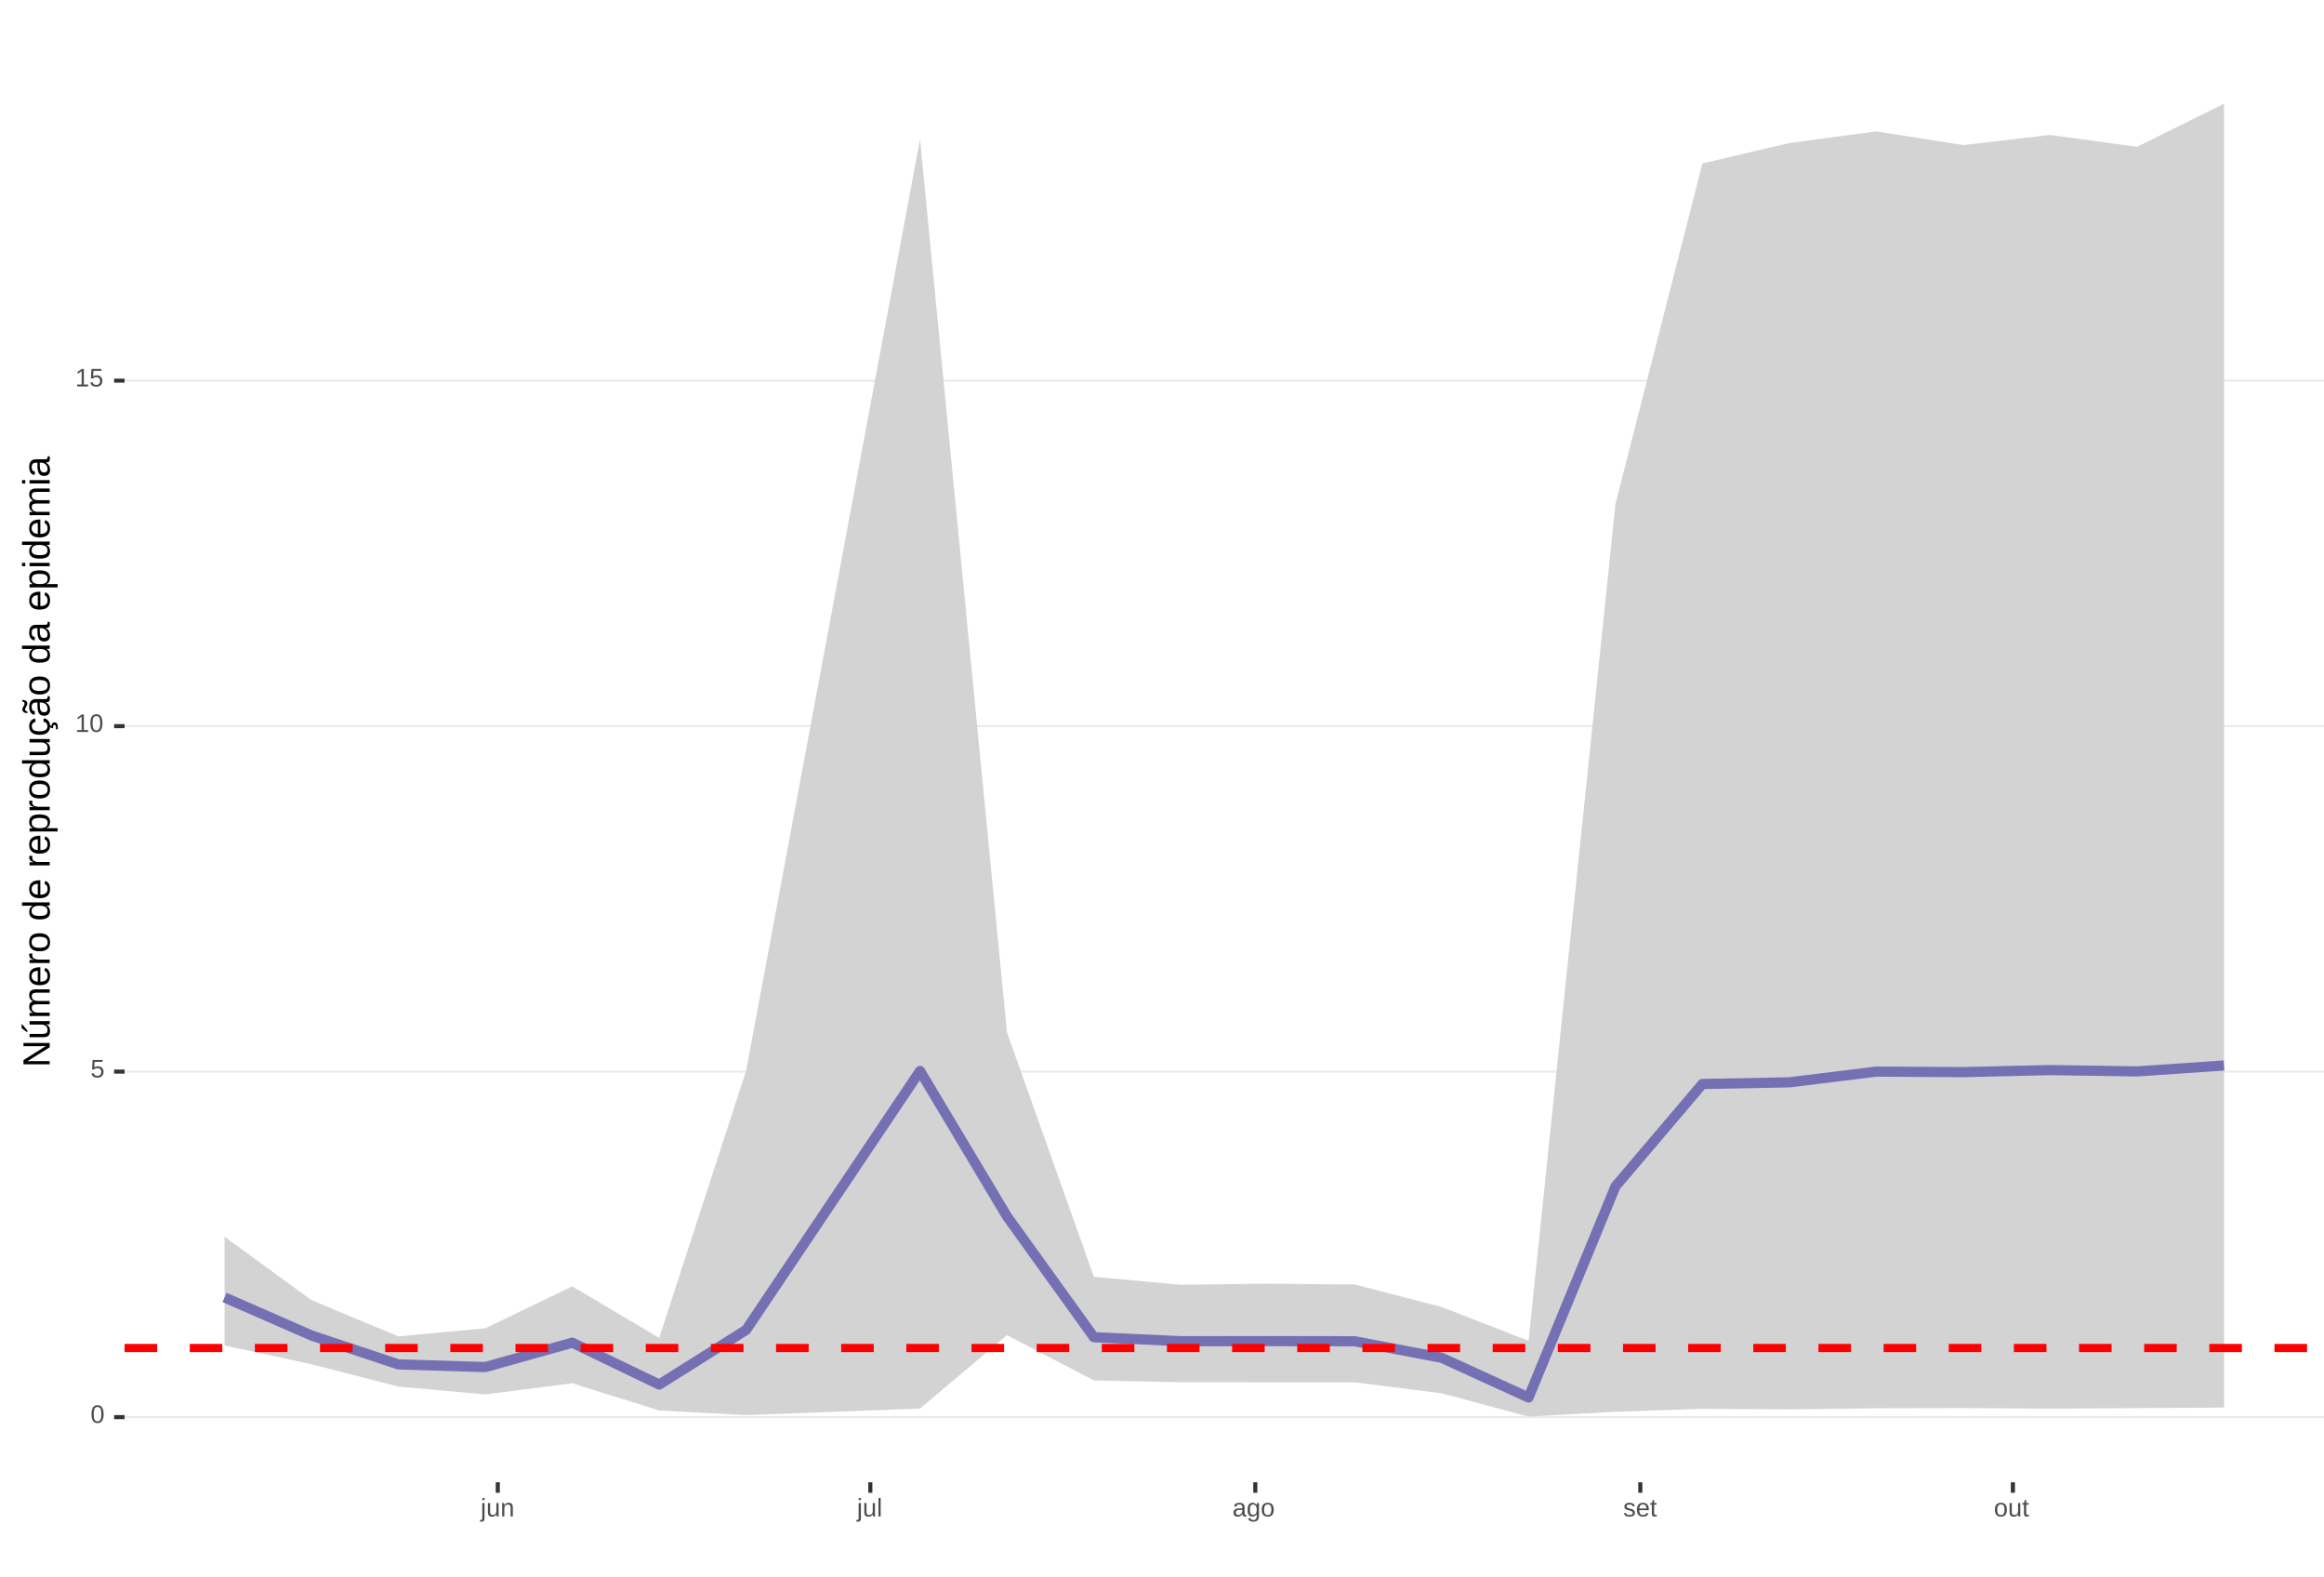
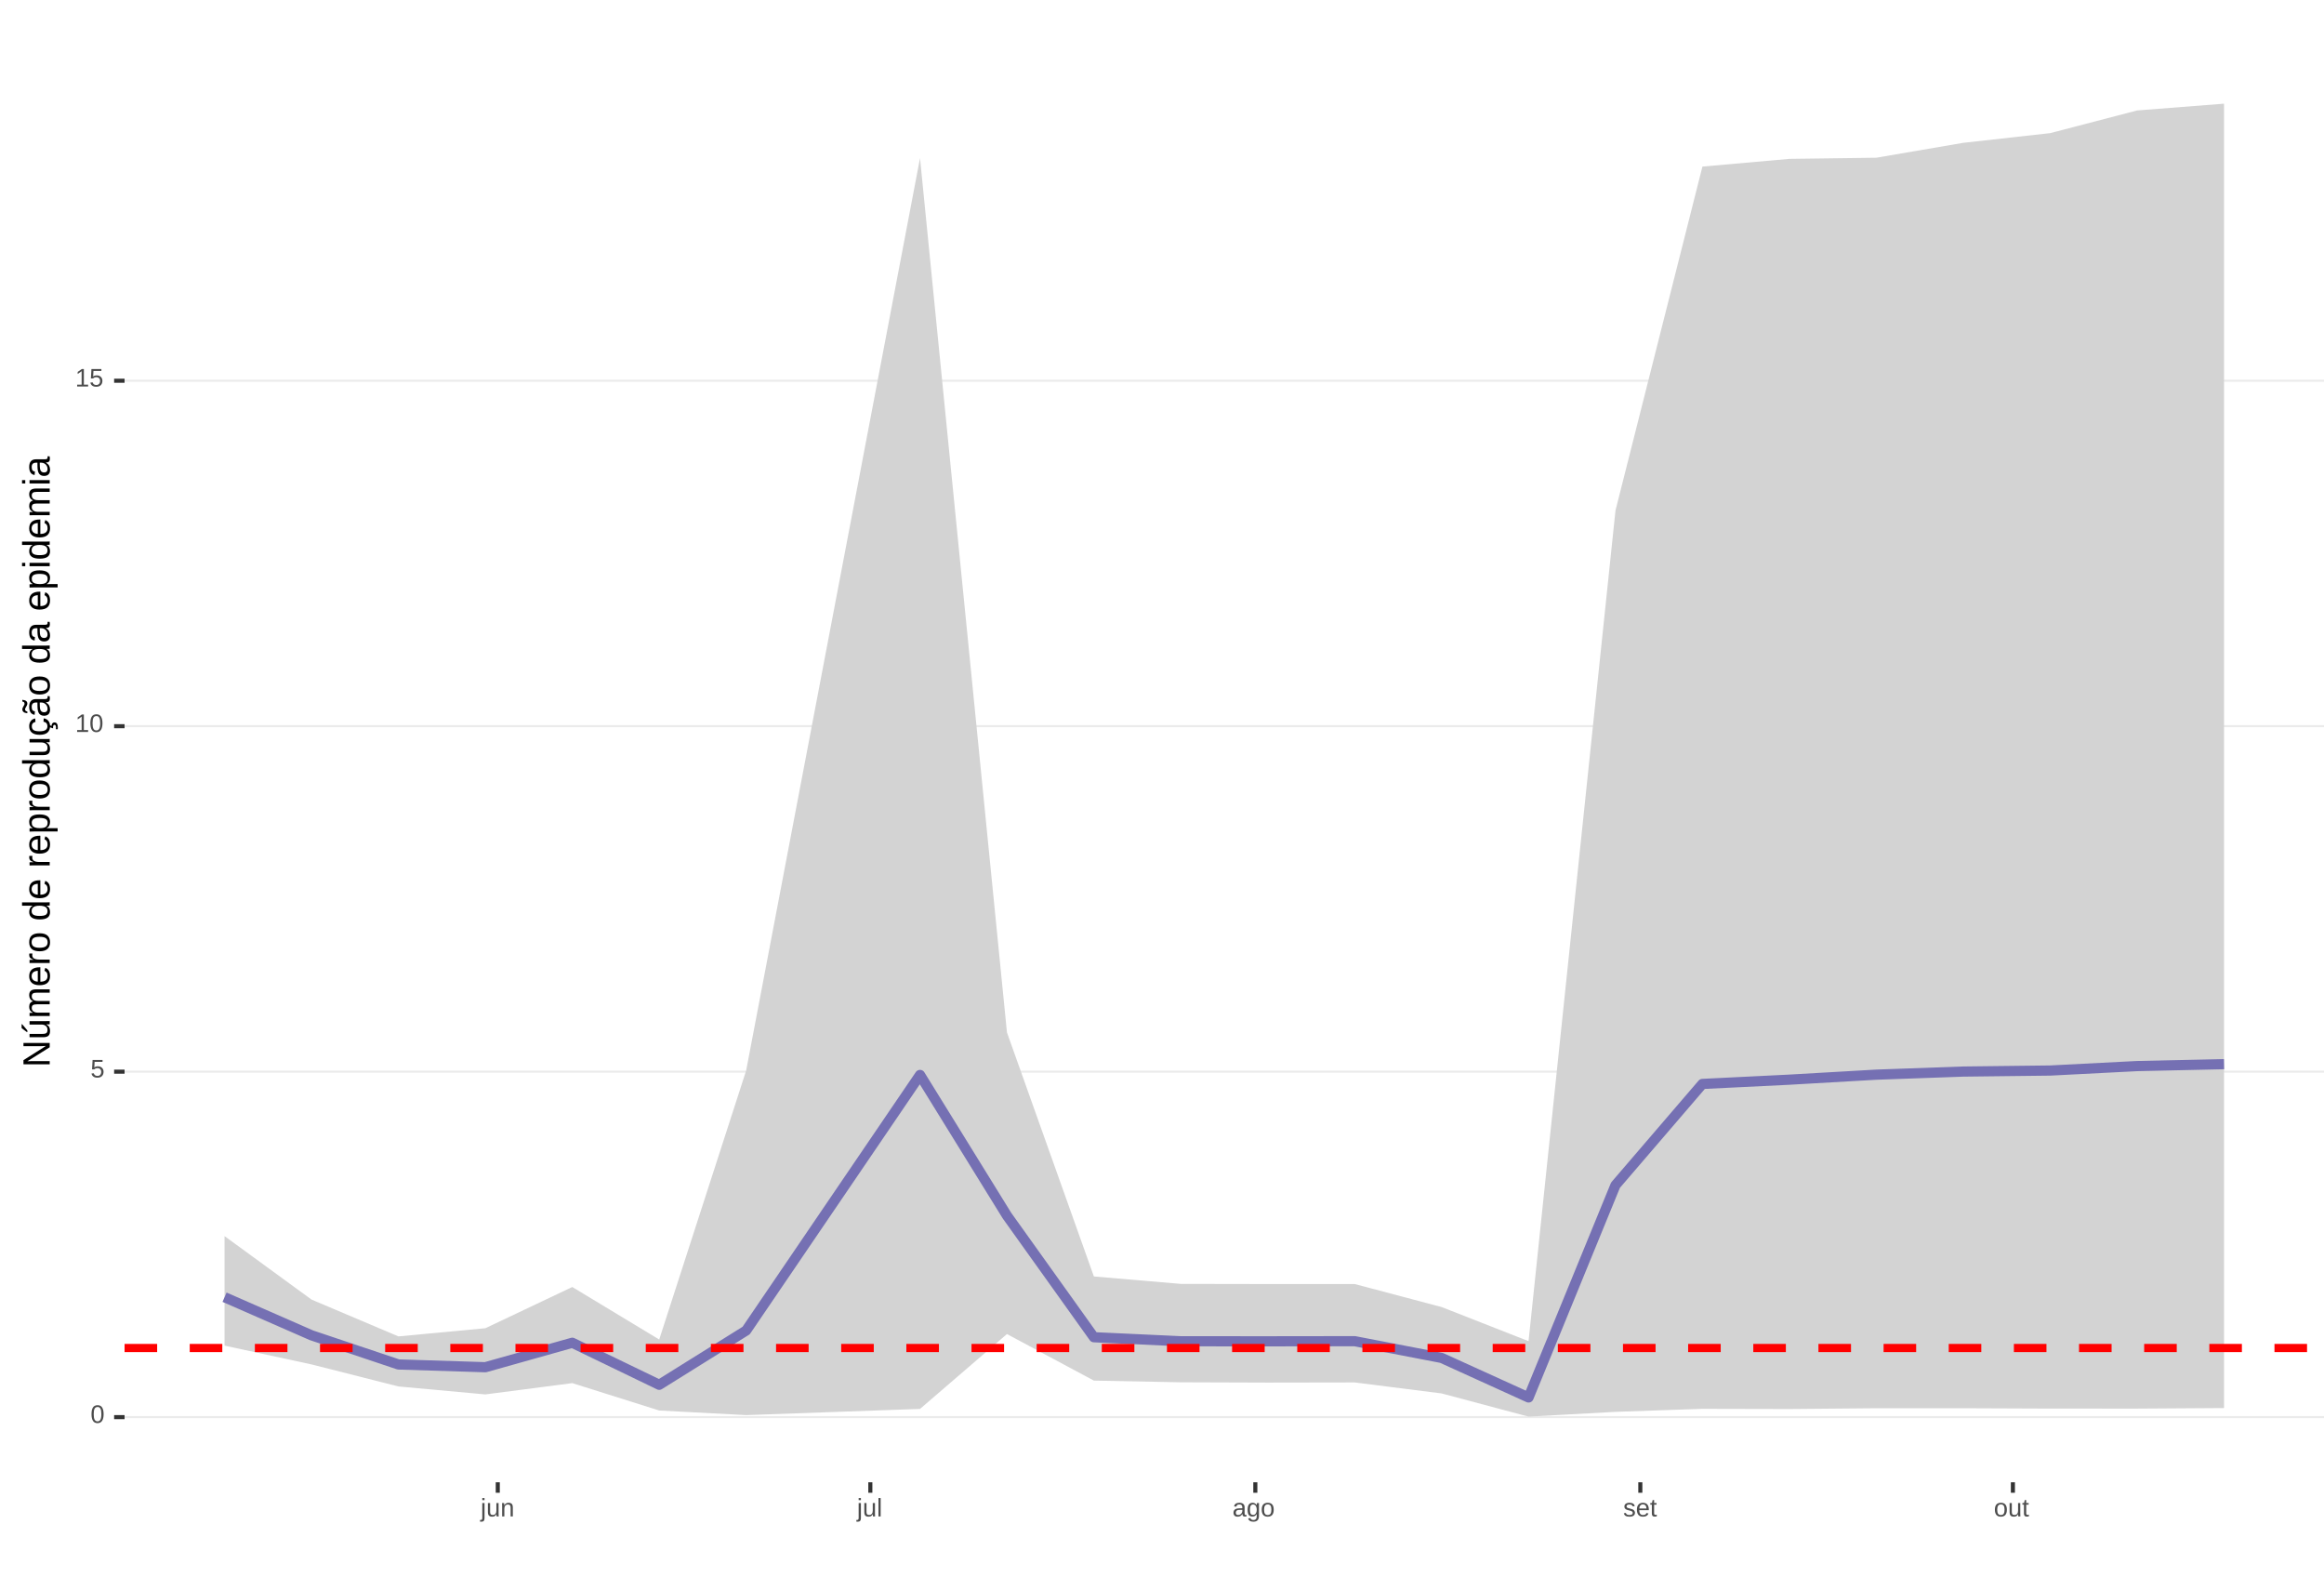
<svg xmlns="http://www.w3.org/2000/svg" xmlns:xlink="http://www.w3.org/1999/xlink" width="609pt" height="413pt" viewBox="0 0 609 413" version="1.1">
  <defs>
    <g>
      <symbol overflow="visible" id="glyph0-0">
        <path style="stroke:none;" d="M 0.672 -4.578 L 4.328 -4.578 L 4.328 0 L 0.672 0 Z M 0.906 -4.328 L 0.906 -0.25 L 4.078 -0.25 L 4.078 -4.328 Z M 0.906 -4.328 " />
      </symbol>
      <symbol overflow="visible" id="glyph0-1">
        <path style="stroke:none;" d="M 3.438 -2.297 C 3.438 -1.523 3.301 -0.938 3.031 -0.531 C 2.758 -0.133 2.363 0.062 1.844 0.062 C 1.312 0.062 0.914 -0.133 0.656 -0.531 C 0.395 -0.938 0.266 -1.523 0.266 -2.297 C 0.266 -3.078 0.391 -3.66 0.641 -4.047 C 0.898 -4.441 1.305 -4.641 1.859 -4.641 C 2.398 -4.641 2.797 -4.441 3.047 -4.047 C 3.305 -3.648 3.438 -3.066 3.438 -2.297 Z M 2.844 -2.297 C 2.844 -2.953 2.766 -3.426 2.609 -3.719 C 2.461 -4.02 2.211 -4.172 1.859 -4.172 C 1.504 -4.172 1.242 -4.023 1.078 -3.734 C 0.922 -3.441 0.844 -2.961 0.844 -2.297 C 0.844 -1.641 0.922 -1.16 1.078 -0.859 C 1.242 -0.555 1.5 -0.406 1.844 -0.406 C 2.188 -0.406 2.438 -0.555 2.594 -0.859 C 2.758 -1.172 2.844 -1.648 2.844 -2.297 Z M 2.844 -2.297 " />
      </symbol>
      <symbol overflow="visible" id="glyph0-2">
        <path style="stroke:none;" d="M 3.422 -1.484 C 3.422 -1.004 3.273 -0.625 2.984 -0.344 C 2.703 -0.07 2.305 0.062 1.797 0.062 C 1.367 0.062 1.023 -0.031 0.766 -0.219 C 0.504 -0.406 0.336 -0.676 0.266 -1.031 L 0.859 -1.094 C 0.984 -0.633 1.301 -0.406 1.812 -0.406 C 2.125 -0.406 2.367 -0.5 2.547 -0.688 C 2.723 -0.883 2.812 -1.148 2.812 -1.484 C 2.812 -1.766 2.723 -1.992 2.547 -2.172 C 2.367 -2.348 2.129 -2.438 1.828 -2.438 C 1.672 -2.438 1.52 -2.41 1.375 -2.359 C 1.238 -2.316 1.102 -2.234 0.969 -2.109 L 0.406 -2.109 L 0.547 -4.578 L 3.156 -4.578 L 3.156 -4.078 L 1.078 -4.078 L 1 -2.625 C 1.25 -2.82 1.562 -2.922 1.938 -2.922 C 2.395 -2.922 2.754 -2.785 3.016 -2.516 C 3.285 -2.254 3.422 -1.91 3.422 -1.484 Z M 3.422 -1.484 " />
      </symbol>
      <symbol overflow="visible" id="glyph0-3">
        <path style="stroke:none;" d="M 0.5 0 L 0.5 -0.5 L 1.672 -0.5 L 1.672 -4.016 L 0.641 -3.281 L 0.641 -3.828 L 1.719 -4.578 L 2.266 -4.578 L 2.266 -0.5 L 3.375 -0.5 L 3.375 0 Z M 0.5 0 " />
      </symbol>
      <symbol overflow="visible" id="glyph0-4">
        <path style="stroke:none;" d="M 0.438 -4.266 L 0.438 -4.828 L 1.031 -4.828 L 1.031 -4.266 Z M 1.031 0.438 C 1.031 0.77 0.961 1.008 0.828 1.156 C 0.703 1.301 0.508 1.375 0.25 1.375 C 0.082 1.375 -0.051 1.367 -0.156 1.359 L -0.156 0.906 L 0.031 0.922 C 0.188 0.922 0.289 0.879 0.344 0.797 C 0.406 0.723 0.438 0.57 0.438 0.344 L 0.438 -3.516 L 1.031 -3.516 Z M 1.031 0.438 " />
      </symbol>
      <symbol overflow="visible" id="glyph0-5">
        <path style="stroke:none;" d="M 1.016 -3.516 L 1.016 -1.281 C 1.016 -1.051 1.035 -0.875 1.078 -0.75 C 1.129 -0.625 1.203 -0.531 1.297 -0.469 C 1.398 -0.414 1.551 -0.391 1.75 -0.391 C 2.031 -0.391 2.25 -0.484 2.406 -0.672 C 2.57 -0.867 2.656 -1.141 2.656 -1.484 L 2.656 -3.516 L 3.234 -3.516 L 3.234 -0.75 C 3.234 -0.344 3.242 -0.094 3.266 0 L 2.703 0 C 2.703 -0.008 2.703 -0.035 2.703 -0.078 C 2.703 -0.129 2.695 -0.188 2.688 -0.25 C 2.688 -0.312 2.688 -0.426 2.688 -0.594 L 2.672 -0.594 C 2.535 -0.352 2.379 -0.18 2.203 -0.078 C 2.023 0.016 1.805 0.062 1.547 0.062 C 1.16 0.062 0.879 -0.031 0.703 -0.219 C 0.523 -0.414 0.438 -0.734 0.438 -1.172 L 0.438 -3.516 Z M 1.016 -3.516 " />
      </symbol>
      <symbol overflow="visible" id="glyph0-6">
        <path style="stroke:none;" d="M 2.688 0 L 2.688 -2.234 C 2.688 -2.461 2.66 -2.641 2.609 -2.766 C 2.566 -2.891 2.492 -2.977 2.391 -3.031 C 2.297 -3.094 2.148 -3.125 1.953 -3.125 C 1.672 -3.125 1.445 -3.023 1.281 -2.828 C 1.125 -2.641 1.047 -2.375 1.047 -2.031 L 1.047 0 L 0.469 0 L 0.469 -2.766 C 0.469 -3.172 0.457 -3.422 0.438 -3.516 L 1 -3.516 C 1 -3.504 1 -3.473 1 -3.422 C 1 -3.379 1 -3.328 1 -3.266 C 1.008 -3.203 1.016 -3.086 1.016 -2.922 L 1.031 -2.922 C 1.164 -3.16 1.32 -3.328 1.5 -3.422 C 1.676 -3.523 1.895 -3.578 2.156 -3.578 C 2.539 -3.578 2.82 -3.477 3 -3.281 C 3.176 -3.094 3.266 -2.781 3.266 -2.344 L 3.266 0 Z M 2.688 0 " />
      </symbol>
      <symbol overflow="visible" id="glyph0-7">
        <path style="stroke:none;" d="M 0.453 0 L 0.453 -4.828 L 1.031 -4.828 L 1.031 0 Z M 0.453 0 " />
      </symbol>
      <symbol overflow="visible" id="glyph0-8">
        <path style="stroke:none;" d="M 1.344 0.062 C 0.988 0.062 0.723 -0.031 0.547 -0.219 C 0.367 -0.406 0.281 -0.66 0.281 -0.984 C 0.281 -1.348 0.398 -1.625 0.641 -1.812 C 0.879 -2.008 1.266 -2.113 1.797 -2.125 L 2.594 -2.141 L 2.594 -2.344 C 2.594 -2.625 2.531 -2.828 2.406 -2.953 C 2.281 -3.078 2.094 -3.141 1.844 -3.141 C 1.57 -3.141 1.375 -3.094 1.25 -3 C 1.133 -2.914 1.066 -2.773 1.047 -2.578 L 0.438 -2.625 C 0.539 -3.258 1.008 -3.578 1.844 -3.578 C 2.289 -3.578 2.625 -3.473 2.844 -3.266 C 3.07 -3.066 3.188 -2.781 3.188 -2.406 L 3.188 -0.891 C 3.188 -0.711 3.207 -0.578 3.25 -0.484 C 3.289 -0.398 3.379 -0.359 3.516 -0.359 C 3.566 -0.359 3.629 -0.367 3.703 -0.391 L 3.703 -0.016 C 3.555 0.016 3.406 0.031 3.25 0.031 C 3.031 0.031 2.867 -0.023 2.766 -0.141 C 2.672 -0.254 2.617 -0.43 2.609 -0.672 L 2.594 -0.672 C 2.438 -0.398 2.258 -0.207 2.062 -0.094 C 1.863 0.008 1.625 0.062 1.344 0.062 Z M 1.484 -0.375 C 1.691 -0.375 1.879 -0.422 2.047 -0.516 C 2.211 -0.617 2.344 -0.754 2.438 -0.922 C 2.539 -1.086 2.594 -1.266 2.594 -1.453 L 2.594 -1.734 L 1.953 -1.719 C 1.672 -1.719 1.457 -1.691 1.312 -1.641 C 1.176 -1.586 1.07 -1.504 1 -1.391 C 0.926 -1.285 0.891 -1.145 0.891 -0.969 C 0.891 -0.781 0.938 -0.633 1.031 -0.531 C 1.133 -0.426 1.285 -0.375 1.484 -0.375 Z M 1.484 -0.375 " />
      </symbol>
      <symbol overflow="visible" id="glyph0-9">
        <path style="stroke:none;" d="M 1.781 1.375 C 1.395 1.375 1.086 1.297 0.859 1.141 C 0.629 0.992 0.484 0.785 0.422 0.516 L 1.016 0.422 C 1.055 0.586 1.141 0.711 1.266 0.797 C 1.398 0.891 1.578 0.938 1.797 0.938 C 2.379 0.938 2.672 0.594 2.672 -0.094 L 2.672 -0.656 C 2.555 -0.426 2.398 -0.254 2.203 -0.141 C 2.016 -0.023 1.789 0.031 1.531 0.031 C 1.102 0.031 0.785 -0.109 0.578 -0.391 C 0.379 -0.68 0.281 -1.133 0.281 -1.75 C 0.281 -2.375 0.391 -2.832 0.609 -3.125 C 0.828 -3.426 1.156 -3.578 1.594 -3.578 C 1.844 -3.578 2.055 -3.52 2.234 -3.406 C 2.422 -3.289 2.566 -3.129 2.672 -2.922 C 2.672 -2.984 2.676 -3.094 2.688 -3.25 C 2.695 -3.414 2.707 -3.504 2.719 -3.516 L 3.266 -3.516 C 3.254 -3.398 3.25 -3.156 3.25 -2.781 L 3.25 -0.094 C 3.25 0.883 2.758 1.375 1.781 1.375 Z M 2.672 -1.766 C 2.672 -2.047 2.629 -2.289 2.547 -2.5 C 2.473 -2.707 2.363 -2.863 2.219 -2.969 C 2.082 -3.082 1.922 -3.141 1.734 -3.141 C 1.441 -3.141 1.227 -3.031 1.094 -2.812 C 0.957 -2.594 0.891 -2.242 0.891 -1.766 C 0.891 -1.273 0.953 -0.926 1.078 -0.719 C 1.203 -0.508 1.422 -0.406 1.734 -0.406 C 1.922 -0.406 2.082 -0.457 2.219 -0.562 C 2.363 -0.676 2.473 -0.832 2.547 -1.031 C 2.629 -1.238 2.672 -1.484 2.672 -1.766 Z M 2.672 -1.766 " />
      </symbol>
      <symbol overflow="visible" id="glyph0-10">
        <path style="stroke:none;" d="M 3.422 -1.766 C 3.422 -1.148 3.285 -0.691 3.016 -0.391 C 2.742 -0.086 2.352 0.062 1.844 0.062 C 1.32 0.062 0.93 -0.094 0.672 -0.406 C 0.41 -0.719 0.281 -1.172 0.281 -1.766 C 0.281 -2.973 0.805 -3.578 1.859 -3.578 C 2.391 -3.578 2.781 -3.426 3.031 -3.125 C 3.289 -2.832 3.422 -2.379 3.422 -1.766 Z M 2.812 -1.766 C 2.812 -2.242 2.738 -2.594 2.594 -2.812 C 2.445 -3.039 2.203 -3.156 1.859 -3.156 C 1.523 -3.156 1.281 -3.039 1.125 -2.812 C 0.969 -2.594 0.891 -2.242 0.891 -1.766 C 0.891 -1.297 0.961 -0.945 1.109 -0.719 C 1.266 -0.488 1.504 -0.375 1.828 -0.375 C 2.18 -0.375 2.43 -0.484 2.578 -0.703 C 2.734 -0.93 2.812 -1.285 2.812 -1.766 Z M 2.812 -1.766 " />
      </symbol>
      <symbol overflow="visible" id="glyph0-11">
        <path style="stroke:none;" d="M 3.094 -0.969 C 3.094 -0.633 2.969 -0.379 2.719 -0.203 C 2.469 -0.023 2.113 0.062 1.656 0.062 C 1.219 0.062 0.879 -0.008 0.641 -0.156 C 0.41 -0.301 0.258 -0.523 0.188 -0.828 L 0.703 -0.922 C 0.754 -0.734 0.859 -0.594 1.016 -0.5 C 1.172 -0.414 1.383 -0.375 1.656 -0.375 C 1.957 -0.375 2.176 -0.422 2.312 -0.516 C 2.445 -0.609 2.516 -0.742 2.516 -0.922 C 2.516 -1.066 2.469 -1.18 2.375 -1.266 C 2.281 -1.348 2.129 -1.422 1.922 -1.484 L 1.5 -1.594 C 1.156 -1.676 0.91 -1.758 0.766 -1.844 C 0.629 -1.926 0.52 -2.023 0.438 -2.141 C 0.363 -2.266 0.328 -2.414 0.328 -2.594 C 0.328 -2.906 0.441 -3.145 0.672 -3.312 C 0.898 -3.488 1.234 -3.578 1.672 -3.578 C 2.055 -3.578 2.363 -3.504 2.594 -3.359 C 2.82 -3.223 2.969 -3.004 3.031 -2.703 L 2.5 -2.641 C 2.469 -2.797 2.379 -2.914 2.234 -3 C 2.098 -3.082 1.91 -3.125 1.672 -3.125 C 1.398 -3.125 1.203 -3.082 1.078 -3 C 0.953 -2.926 0.891 -2.805 0.891 -2.641 C 0.891 -2.547 0.914 -2.461 0.969 -2.391 C 1.02 -2.328 1.098 -2.273 1.203 -2.234 C 1.305 -2.191 1.52 -2.129 1.844 -2.047 C 2.156 -1.961 2.379 -1.891 2.516 -1.828 C 2.648 -1.766 2.754 -1.691 2.828 -1.609 C 2.91 -1.523 2.973 -1.43 3.016 -1.328 C 3.066 -1.223 3.094 -1.102 3.094 -0.969 Z M 3.094 -0.969 " />
      </symbol>
      <symbol overflow="visible" id="glyph0-12">
        <path style="stroke:none;" d="M 0.891 -1.641 C 0.891 -1.234 0.973 -0.922 1.141 -0.703 C 1.305 -0.484 1.551 -0.375 1.875 -0.375 C 2.133 -0.375 2.336 -0.422 2.484 -0.516 C 2.641 -0.617 2.742 -0.75 2.797 -0.906 L 3.312 -0.766 C 3.102 -0.211 2.625 0.062 1.875 0.062 C 1.352 0.062 0.957 -0.086 0.688 -0.391 C 0.414 -0.703 0.281 -1.164 0.281 -1.781 C 0.281 -2.363 0.414 -2.805 0.688 -3.109 C 0.957 -3.422 1.348 -3.578 1.859 -3.578 C 2.891 -3.578 3.406 -2.957 3.406 -1.719 L 3.406 -1.641 Z M 2.797 -2.078 C 2.766 -2.453 2.672 -2.723 2.516 -2.891 C 2.359 -3.066 2.133 -3.156 1.844 -3.156 C 1.562 -3.156 1.336 -3.055 1.172 -2.859 C 1.004 -2.672 0.914 -2.41 0.906 -2.078 Z M 2.797 -2.078 " />
      </symbol>
      <symbol overflow="visible" id="glyph0-13">
        <path style="stroke:none;" d="M 1.797 -0.031 C 1.609 0.02 1.41 0.047 1.203 0.047 C 0.734 0.047 0.5 -0.219 0.5 -0.75 L 0.5 -3.094 L 0.094 -3.094 L 0.094 -3.516 L 0.531 -3.516 L 0.703 -4.297 L 1.094 -4.297 L 1.094 -3.516 L 1.734 -3.516 L 1.734 -3.094 L 1.094 -3.094 L 1.094 -0.875 C 1.094 -0.707 1.117 -0.586 1.172 -0.516 C 1.223 -0.441 1.32 -0.406 1.469 -0.406 C 1.539 -0.406 1.648 -0.422 1.797 -0.453 Z M 1.797 -0.031 " />
      </symbol>
      <symbol overflow="visible" id="glyph1-0">
        <path style="stroke:none;" d="M -6.875 -1 L -6.875 -6.5 L 0 -6.5 L 0 -1 Z M -6.516 -1.375 L -0.375 -1.375 L -0.375 -6.125 L -6.516 -6.125 Z M -6.516 -1.375 " />
      </symbol>
      <symbol overflow="visible" id="glyph1-1">
        <path style="stroke:none;" d="M 0 -5.281 L -5.859 -1.609 L -5.391 -1.625 L -4.578 -1.656 L 0 -1.656 L 0 -0.828 L -6.875 -0.828 L -6.875 -1.906 L -0.984 -5.625 C -1.617 -5.582 -2.082 -5.562 -2.375 -5.562 L -6.875 -5.562 L -6.875 -6.406 L 0 -6.406 Z M 0 -5.281 " />
      </symbol>
      <symbol overflow="visible" id="glyph1-2">
        <path style="stroke:none;" d="M -5.281 -1.562 L -1.938 -1.562 C -1.582 -1.562 -1.305 -1.594 -1.109 -1.656 C -0.922 -1.727 -0.785 -1.836 -0.703 -1.984 C -0.617 -2.141 -0.578 -2.363 -0.578 -2.656 C -0.578 -3.07 -0.723 -3.398 -1.016 -3.641 C -1.305 -3.891 -1.707 -4.016 -2.219 -4.016 L -5.281 -4.016 L -5.281 -4.906 L -1.125 -4.906 C -0.508 -4.906 -0.133 -4.91 0 -4.922 L 0 -4.094 C -0.02 -4.094 -0.062 -4.086 -0.125 -4.078 C -0.195 -4.078 -0.281 -4.07 -0.375 -4.062 C -0.469 -4.062 -0.645 -4.062 -0.906 -4.062 L -0.906 -4.047 C -0.539 -3.848 -0.281 -3.613 -0.125 -3.344 C 0.02 -3.082 0.094 -2.754 0.094 -2.359 C 0.094 -1.773 -0.047 -1.348 -0.328 -1.078 C -0.617 -0.816 -1.098 -0.688 -1.766 -0.688 L -5.281 -0.688 Z M -5.859 -2.031 L -5.969 -2.031 L -7.359 -3.078 L -7.359 -4.094 L -7.219 -4.094 L -5.859 -2.484 Z M -5.859 -2.031 " />
      </symbol>
      <symbol overflow="visible" id="glyph1-3">
        <path style="stroke:none;" d="M 0 -3.75 L -3.344 -3.75 C -3.852 -3.75 -4.207 -3.676 -4.406 -3.531 C -4.602 -3.395 -4.703 -3.145 -4.703 -2.781 C -4.703 -2.406 -4.555 -2.109 -4.266 -1.891 C -3.984 -1.672 -3.582 -1.562 -3.062 -1.562 L 0 -1.562 L 0 -0.688 L -4.156 -0.688 C -4.77 -0.688 -5.145 -0.68 -5.281 -0.672 L -5.281 -1.5 C -5.27 -1.5 -5.227 -1.5 -5.156 -1.5 C -5.082 -1.508 -5 -1.516 -4.906 -1.516 C -4.812 -1.523 -4.633 -1.531 -4.375 -1.531 L -4.375 -1.547 C -4.75 -1.734 -5.008 -1.945 -5.156 -2.188 C -5.301 -2.438 -5.375 -2.738 -5.375 -3.094 C -5.375 -3.488 -5.297 -3.801 -5.141 -4.031 C -4.984 -4.27 -4.727 -4.438 -4.375 -4.531 L -4.375 -4.547 C -4.727 -4.723 -4.984 -4.941 -5.141 -5.203 C -5.297 -5.461 -5.375 -5.773 -5.375 -6.141 C -5.375 -6.672 -5.227 -7.055 -4.938 -7.297 C -4.656 -7.547 -4.18 -7.672 -3.516 -7.672 L 0 -7.672 L 0 -6.797 L -3.344 -6.797 C -3.852 -6.797 -4.207 -6.723 -4.406 -6.578 C -4.602 -6.441 -4.703 -6.191 -4.703 -5.828 C -4.703 -5.453 -4.555 -5.156 -4.266 -4.938 C -3.984 -4.727 -3.582 -4.625 -3.062 -4.625 L 0 -4.625 Z M 0 -3.75 " />
      </symbol>
      <symbol overflow="visible" id="glyph1-4">
        <path style="stroke:none;" d="M -2.453 -1.344 C -1.848 -1.344 -1.379 -1.469 -1.047 -1.719 C -0.723 -1.969 -0.562 -2.336 -0.562 -2.828 C -0.562 -3.203 -0.633 -3.504 -0.781 -3.734 C -0.938 -3.961 -1.133 -4.117 -1.375 -4.203 L -1.156 -4.969 C -0.32 -4.656 0.094 -3.941 0.094 -2.828 C 0.094 -2.047 -0.133 -1.445 -0.594 -1.031 C -1.062 -0.625 -1.754 -0.422 -2.672 -0.422 C -3.547 -0.422 -4.211 -0.625 -4.672 -1.031 C -5.141 -1.445 -5.375 -2.031 -5.375 -2.781 C -5.375 -4.344 -4.441 -5.125 -2.578 -5.125 L -2.453 -5.125 Z M -3.125 -4.203 C -3.688 -4.16 -4.094 -4.02 -4.344 -3.781 C -4.602 -3.551 -4.734 -3.219 -4.734 -2.781 C -4.734 -2.352 -4.586 -2.016 -4.297 -1.766 C -4.016 -1.516 -3.625 -1.379 -3.125 -1.359 Z M -3.125 -4.203 " />
      </symbol>
      <symbol overflow="visible" id="glyph1-5">
        <path style="stroke:none;" d="M 0 -0.688 L -4.047 -0.688 C -4.422 -0.688 -4.832 -0.68 -5.281 -0.672 L -5.281 -1.5 C -4.688 -1.52 -4.328 -1.531 -4.203 -1.531 L -4.203 -1.547 C -4.66 -1.691 -4.969 -1.852 -5.125 -2.031 C -5.289 -2.219 -5.375 -2.477 -5.375 -2.812 C -5.375 -2.926 -5.359 -3.047 -5.328 -3.172 L -4.531 -3.172 C -4.562 -3.047 -4.578 -2.891 -4.578 -2.703 C -4.578 -2.336 -4.422 -2.055 -4.109 -1.859 C -3.797 -1.672 -3.344 -1.578 -2.75 -1.578 L 0 -1.578 Z M 0 -0.688 " />
      </symbol>
      <symbol overflow="visible" id="glyph1-6">
        <path style="stroke:none;" d="M -2.641 -5.141 C -1.723 -5.141 -1.035 -4.938 -0.578 -4.531 C -0.129 -4.125 0.094 -3.535 0.094 -2.766 C 0.094 -1.992 -0.141 -1.41 -0.609 -1.016 C -1.078 -0.617 -1.754 -0.422 -2.641 -0.422 C -4.461 -0.422 -5.375 -1.207 -5.375 -2.781 C -5.375 -3.594 -5.148 -4.188 -4.703 -4.562 C -4.266 -4.945 -3.578 -5.141 -2.641 -5.141 Z M -2.641 -4.219 C -3.367 -4.219 -3.898 -4.109 -4.234 -3.891 C -4.566 -3.672 -4.734 -3.305 -4.734 -2.797 C -4.734 -2.285 -4.562 -1.914 -4.219 -1.688 C -3.883 -1.457 -3.359 -1.344 -2.641 -1.344 C -1.953 -1.344 -1.43 -1.453 -1.078 -1.672 C -0.723 -1.898 -0.547 -2.258 -0.547 -2.75 C -0.547 -3.281 -0.711 -3.656 -1.047 -3.875 C -1.391 -4.102 -1.922 -4.219 -2.641 -4.219 Z M -2.641 -4.219 " />
      </symbol>
      <symbol overflow="visible" id="glyph1-7">
        <path style="stroke:none;" d="" />
      </symbol>
      <symbol overflow="visible" id="glyph1-8">
        <path style="stroke:none;" d="M -0.844 -4.016 C -0.508 -3.848 -0.27 -3.629 -0.125 -3.359 C 0.02 -3.086 0.094 -2.754 0.094 -2.359 C 0.094 -1.691 -0.129 -1.203 -0.578 -0.891 C -1.023 -0.578 -1.707 -0.422 -2.625 -0.422 C -4.457 -0.422 -5.375 -1.066 -5.375 -2.359 C -5.375 -2.766 -5.301 -3.098 -5.156 -3.359 C -5.008 -3.629 -4.781 -3.848 -4.469 -4.016 L -7.25 -4.016 L -7.25 -4.891 L -1.094 -4.891 C -0.539 -4.891 -0.176 -4.898 0 -4.922 L 0 -4.078 C -0.051 -4.066 -0.172 -4.055 -0.359 -4.047 C -0.547 -4.035 -0.707 -4.031 -0.844 -4.031 Z M -2.641 -1.344 C -1.898 -1.344 -1.367 -1.438 -1.047 -1.625 C -0.734 -1.82 -0.578 -2.145 -0.578 -2.594 C -0.578 -3.082 -0.75 -3.441 -1.094 -3.672 C -1.438 -3.898 -1.973 -4.016 -2.703 -4.016 C -3.398 -4.016 -3.91 -3.898 -4.234 -3.672 C -4.566 -3.441 -4.734 -3.082 -4.734 -2.594 C -4.734 -2.156 -4.566 -1.836 -4.234 -1.641 C -3.91 -1.441 -3.379 -1.344 -2.641 -1.344 Z M -2.641 -1.344 " />
      </symbol>
      <symbol overflow="visible" id="glyph1-9">
        <path style="stroke:none;" d="M -2.672 -5.141 C -0.828 -5.141 0.094 -4.492 0.094 -3.203 C 0.094 -2.391 -0.211 -1.844 -0.828 -1.562 L -0.828 -1.531 C -0.797 -1.539 -0.516 -1.547 0.016 -1.547 L 2.078 -1.547 L 2.078 -0.672 L -4.203 -0.672 C -4.742 -0.672 -5.102 -0.66 -5.281 -0.641 L -5.281 -1.5 C -5.27 -1.5 -5.223 -1.5 -5.141 -1.5 C -5.066 -1.508 -4.945 -1.52 -4.781 -1.531 C -4.613 -1.539 -4.5 -1.547 -4.438 -1.547 L -4.438 -1.562 C -4.758 -1.719 -4.992 -1.922 -5.141 -2.172 C -5.297 -2.43 -5.375 -2.773 -5.375 -3.203 C -5.375 -3.848 -5.156 -4.332 -4.719 -4.656 C -4.281 -4.977 -3.598 -5.141 -2.672 -5.141 Z M -2.641 -4.219 C -3.379 -4.219 -3.906 -4.117 -4.219 -3.922 C -4.539 -3.723 -4.703 -3.406 -4.703 -2.969 C -4.703 -2.625 -4.629 -2.352 -4.484 -2.156 C -4.336 -1.957 -4.109 -1.805 -3.797 -1.703 C -3.484 -1.598 -3.078 -1.547 -2.578 -1.547 C -1.879 -1.547 -1.363 -1.656 -1.031 -1.875 C -0.707 -2.102 -0.547 -2.469 -0.547 -2.969 C -0.547 -3.406 -0.707 -3.723 -1.031 -3.922 C -1.352 -4.117 -1.891 -4.219 -2.641 -4.219 Z M -2.641 -4.219 " />
      </symbol>
      <symbol overflow="visible" id="glyph1-10">
        <path style="stroke:none;" d="M -5.281 -1.531 L -1.938 -1.531 C -1.582 -1.531 -1.305 -1.562 -1.109 -1.625 C -0.922 -1.695 -0.785 -1.805 -0.703 -1.953 C -0.617 -2.109 -0.578 -2.332 -0.578 -2.625 C -0.578 -3.039 -0.723 -3.367 -1.016 -3.609 C -1.305 -3.859 -1.707 -3.984 -2.219 -3.984 L -5.281 -3.984 L -5.281 -4.875 L -1.125 -4.875 C -0.508 -4.875 -0.133 -4.879 0 -4.891 L 0 -4.062 C -0.02 -4.062 -0.062 -4.055 -0.125 -4.047 C -0.195 -4.047 -0.281 -4.039 -0.375 -4.031 C -0.469 -4.031 -0.645 -4.031 -0.906 -4.031 L -0.906 -4.016 C -0.539 -3.816 -0.281 -3.582 -0.125 -3.312 C 0.02 -3.051 0.094 -2.723 0.094 -2.328 C 0.094 -1.742 -0.047 -1.316 -0.328 -1.047 C -0.617 -0.785 -1.098 -0.656 -1.766 -0.656 L -5.281 -0.656 Z M -5.281 -1.531 " />
      </symbol>
      <symbol overflow="visible" id="glyph1-11">
        <path style="stroke:none;" d="M -2.672 -1.344 C -1.961 -1.344 -1.438 -1.453 -1.094 -1.672 C -0.758 -1.891 -0.594 -2.223 -0.594 -2.672 C -0.594 -2.984 -0.676 -3.242 -0.844 -3.453 C -1.02 -3.672 -1.281 -3.801 -1.625 -3.844 L -1.578 -4.734 C -1.066 -4.672 -0.66 -4.457 -0.359 -4.094 C -0.055 -3.727 0.094 -3.266 0.094 -2.703 C 0.094 -1.961 -0.133 -1.395 -0.594 -1 C -1.062 -0.613 -1.742 -0.422 -2.641 -0.422 C -3.535 -0.422 -4.211 -0.613 -4.672 -1 C -5.141 -1.395 -5.375 -1.957 -5.375 -2.688 C -5.375 -3.227 -5.234 -3.676 -4.953 -4.031 C -4.68 -4.395 -4.297 -4.617 -3.797 -4.703 L -3.734 -3.797 C -4.023 -3.754 -4.254 -3.641 -4.422 -3.453 C -4.598 -3.266 -4.688 -3.004 -4.688 -2.672 C -4.688 -2.203 -4.531 -1.863 -4.219 -1.656 C -3.914 -1.445 -3.398 -1.344 -2.672 -1.344 Z M 1.234 -3.672 C 1.828 -3.672 2.125 -3.223 2.125 -2.328 C 2.125 -2.148 2.113 -2.004 2.094 -1.891 L 1.625 -1.891 C 1.645 -2.055 1.656 -2.195 1.656 -2.312 C 1.656 -2.789 1.52 -3.031 1.25 -3.031 C 1 -3.031 0.875 -2.812 0.875 -2.375 C 0.875 -2.238 0.879 -2.148 0.891 -2.109 L 0 -2.422 L 0 -2.938 L 0.484 -2.75 C 0.492 -3.062 0.566 -3.289 0.703 -3.438 C 0.836 -3.594 1.016 -3.672 1.234 -3.672 Z M 1.234 -3.672 " />
      </symbol>
      <symbol overflow="visible" id="glyph1-12">
        <path style="stroke:none;" d="M 0.094 -2.016 C 0.094 -1.484 -0.047 -1.082 -0.328 -0.812 C -0.609 -0.551 -0.988 -0.422 -1.469 -0.422 C -2.02 -0.422 -2.441 -0.598 -2.734 -0.953 C -3.023 -1.316 -3.18 -1.898 -3.203 -2.703 L -3.219 -3.891 L -3.516 -3.891 C -3.941 -3.891 -4.25 -3.797 -4.438 -3.609 C -4.625 -3.43 -4.719 -3.148 -4.719 -2.766 C -4.719 -2.367 -4.648 -2.078 -4.516 -1.891 C -4.379 -1.711 -4.164 -1.609 -3.875 -1.578 L -3.953 -0.656 C -4.898 -0.812 -5.375 -1.52 -5.375 -2.781 C -5.375 -3.445 -5.223 -3.945 -4.922 -4.281 C -4.617 -4.613 -4.18 -4.781 -3.609 -4.781 L -1.328 -4.781 C -1.066 -4.781 -0.867 -4.812 -0.734 -4.875 C -0.609 -4.945 -0.547 -5.082 -0.547 -5.281 C -0.547 -5.363 -0.555 -5.457 -0.578 -5.562 L -0.031 -5.562 C 0.02 -5.344 0.047 -5.117 0.047 -4.891 C 0.047 -4.555 -0.035 -4.316 -0.203 -4.172 C -0.379 -4.023 -0.648 -3.941 -1.016 -3.922 L -1.016 -3.891 C -0.609 -3.672 -0.32 -3.41 -0.156 -3.109 C 0.008 -2.805 0.094 -2.441 0.094 -2.016 Z M -0.562 -2.219 C -0.562 -2.539 -0.633 -2.828 -0.781 -3.078 C -0.926 -3.328 -1.125 -3.523 -1.375 -3.672 C -1.633 -3.816 -1.898 -3.891 -2.172 -3.891 L -2.609 -3.891 L -2.594 -2.938 C -2.582 -2.52 -2.535 -2.203 -2.453 -1.984 C -2.379 -1.773 -2.258 -1.613 -2.094 -1.5 C -1.938 -1.383 -1.723 -1.328 -1.453 -1.328 C -1.172 -1.328 -0.953 -1.406 -0.797 -1.562 C -0.641 -1.719 -0.562 -1.938 -0.562 -2.219 Z M -5.859 -3.609 C -5.859 -3.473 -5.891 -3.332 -5.953 -3.188 C -6.016 -3.051 -6.082 -2.922 -6.156 -2.797 C -6.227 -2.672 -6.297 -2.551 -6.359 -2.438 C -6.422 -2.32 -6.453 -2.211 -6.453 -2.109 C -6.453 -1.93 -6.398 -1.797 -6.297 -1.703 C -6.191 -1.617 -6.047 -1.562 -5.859 -1.531 L -5.859 -1.094 C -6.191 -1.125 -6.441 -1.176 -6.609 -1.25 C -6.785 -1.332 -6.922 -1.441 -7.016 -1.578 C -7.117 -1.711 -7.172 -1.879 -7.172 -2.078 C -7.172 -2.223 -7.141 -2.363 -7.078 -2.5 C -7.023 -2.633 -6.957 -2.766 -6.875 -2.891 C -6.801 -3.023 -6.734 -3.145 -6.672 -3.25 C -6.617 -3.363 -6.594 -3.473 -6.594 -3.578 C -6.594 -3.898 -6.785 -4.086 -7.172 -4.141 L -7.172 -4.594 C -6.691 -4.539 -6.352 -4.43 -6.156 -4.266 C -5.957 -4.098 -5.859 -3.879 -5.859 -3.609 Z M -5.859 -3.609 " />
      </symbol>
      <symbol overflow="visible" id="glyph1-13">
        <path style="stroke:none;" d="M 0.094 -2.016 C 0.094 -1.484 -0.047 -1.082 -0.328 -0.812 C -0.609 -0.551 -0.988 -0.422 -1.469 -0.422 C -2.02 -0.422 -2.441 -0.598 -2.734 -0.953 C -3.023 -1.316 -3.18 -1.898 -3.203 -2.703 L -3.219 -3.891 L -3.516 -3.891 C -3.941 -3.891 -4.25 -3.797 -4.438 -3.609 C -4.625 -3.43 -4.719 -3.148 -4.719 -2.766 C -4.719 -2.367 -4.648 -2.078 -4.516 -1.891 C -4.379 -1.711 -4.164 -1.609 -3.875 -1.578 L -3.953 -0.656 C -4.898 -0.812 -5.375 -1.52 -5.375 -2.781 C -5.375 -3.445 -5.223 -3.945 -4.922 -4.281 C -4.617 -4.613 -4.18 -4.781 -3.609 -4.781 L -1.328 -4.781 C -1.066 -4.781 -0.867 -4.812 -0.734 -4.875 C -0.609 -4.945 -0.547 -5.082 -0.547 -5.281 C -0.547 -5.363 -0.555 -5.457 -0.578 -5.562 L -0.031 -5.562 C 0.02 -5.344 0.047 -5.117 0.047 -4.891 C 0.047 -4.555 -0.035 -4.316 -0.203 -4.172 C -0.379 -4.023 -0.648 -3.941 -1.016 -3.922 L -1.016 -3.891 C -0.609 -3.672 -0.32 -3.41 -0.156 -3.109 C 0.008 -2.805 0.094 -2.441 0.094 -2.016 Z M -0.562 -2.219 C -0.562 -2.539 -0.633 -2.828 -0.781 -3.078 C -0.926 -3.328 -1.125 -3.523 -1.375 -3.672 C -1.633 -3.816 -1.898 -3.891 -2.172 -3.891 L -2.609 -3.891 L -2.594 -2.938 C -2.582 -2.52 -2.535 -2.203 -2.453 -1.984 C -2.379 -1.773 -2.258 -1.613 -2.094 -1.5 C -1.938 -1.383 -1.723 -1.328 -1.453 -1.328 C -1.172 -1.328 -0.953 -1.406 -0.797 -1.562 C -0.641 -1.719 -0.562 -1.938 -0.562 -2.219 Z M -0.562 -2.219 " />
      </symbol>
      <symbol overflow="visible" id="glyph1-14">
        <path style="stroke:none;" d="M -6.406 -0.672 L -7.25 -0.672 L -7.25 -1.547 L -6.406 -1.547 Z M 0 -0.672 L -5.281 -0.672 L -5.281 -1.547 L 0 -1.547 Z M 0 -0.672 " />
      </symbol>
    </g>
    <clipPath id="clip1">
      <path d="M 32.645 9.961 L 609 9.961 L 609 388.328 L 32.645 388.328 Z M 32.645 9.961 " />
    </clipPath>
    <clipPath id="clip2">
      <path d="M 32.645 370 L 609 370 L 609 372 L 32.645 372 Z M 32.645 370 " />
    </clipPath>
    <clipPath id="clip3">
      <path d="M 32.645 280 L 609 280 L 609 282 L 32.645 282 Z M 32.645 280 " />
    </clipPath>
    <clipPath id="clip4">
      <path d="M 32.645 189 L 609 189 L 609 191 L 32.645 191 Z M 32.645 189 " />
    </clipPath>
    <clipPath id="clip5">
-       <path d="M 32.645 99 L 609 99 L 609 100 L 32.645 100 Z M 32.645 99 " />
+       <path d="M 32.645 99 L 609 99 L 609 101 L 32.645 101 Z M 32.645 99 " />
    </clipPath>
    <clipPath id="clip6">
      <path d="M 32.645 352 L 609 352 L 609 355 L 32.645 355 Z M 32.645 352 " />
    </clipPath>
  </defs>
  <g id="surface53">
    <rect x="0" y="0" width="609" height="413" style="fill:rgb(100%,100%,100%);fill-opacity:1;stroke:none;" />
    <rect x="0" y="0" width="609" height="413" style="fill:rgb(100%,100%,100%);fill-opacity:1;stroke:none;" />
    <path style="fill:none;stroke-width:1.067;stroke-linecap:round;stroke-linejoin:round;stroke:rgb(100%,100%,100%);stroke-opacity:1;stroke-miterlimit:10;" d="M 0 413 L 609 413 L 609 0 L 0 0 Z M 0 413 " />
    <g clip-path="url(#clip1)" clip-rule="nonzero">
      <path style=" stroke:none;fill-rule:nonzero;fill:rgb(100%,100%,100%);fill-opacity:1;" d="M 32.645 388.328 L 609 388.328 L 609 9.961 L 32.645 9.961 Z M 32.645 388.328 " />
    </g>
    <g clip-path="url(#clip2)" clip-rule="nonzero">
      <path style="fill:none;stroke-width:0.533;stroke-linecap:butt;stroke-linejoin:round;stroke:rgb(92.157%,92.157%,92.157%);stroke-opacity:1;stroke-miterlimit:10;" d="M 32.645 371.258 L 609 371.258 " />
    </g>
    <g clip-path="url(#clip3)" clip-rule="nonzero">
-       <path style="fill:none;stroke-width:0.533;stroke-linecap:butt;stroke-linejoin:round;stroke:rgb(92.157%,92.157%,92.157%);stroke-opacity:1;stroke-miterlimit:10;" d="M 32.645 280.746 L 609 280.746 " />
+       <path style="fill:none;stroke-width:0.533;stroke-linecap:butt;stroke-linejoin:round;stroke:rgb(92.157%,92.157%,92.157%);stroke-opacity:1;stroke-miterlimit:10;" d="M 32.645 280.754 L 609 280.754 " />
    </g>
    <g clip-path="url(#clip4)" clip-rule="nonzero">
-       <path style="fill:none;stroke-width:0.533;stroke-linecap:butt;stroke-linejoin:round;stroke:rgb(92.157%,92.157%,92.157%);stroke-opacity:1;stroke-miterlimit:10;" d="M 32.645 190.234 L 609 190.234 " />
+       <path style="fill:none;stroke-width:0.533;stroke-linecap:butt;stroke-linejoin:round;stroke:rgb(92.157%,92.157%,92.157%);stroke-opacity:1;stroke-miterlimit:10;" d="M 32.645 190.246 L 609 190.246 " />
    </g>
    <g clip-path="url(#clip5)" clip-rule="nonzero">
-       <path style="fill:none;stroke-width:0.533;stroke-linecap:butt;stroke-linejoin:round;stroke:rgb(92.157%,92.157%,92.157%);stroke-opacity:1;stroke-miterlimit:10;" d="M 32.645 99.723 L 609 99.723 " />
-     </g>
-     <path style=" stroke:none;fill-rule:nonzero;fill:rgb(82.745%,82.745%,82.745%);fill-opacity:1;" d="M 58.844 324.004 L 81.625 340.617 L 104.406 350.098 L 127.184 347.98 L 149.965 337 L 172.746 350.512 L 195.527 280.48 L 241.09 36.477 L 263.871 270.434 L 286.652 334.504 L 309.434 336.582 L 332.215 336.297 L 354.992 336.516 L 377.773 342.406 L 400.555 351.254 L 423.336 132 L 446.117 42.805 L 468.898 37.473 L 491.68 34.418 L 514.461 38.004 L 537.242 35.352 L 560.02 38.461 L 582.801 27.16 L 582.801 368.758 L 560.02 368.906 L 537.242 369.035 L 514.461 368.891 L 491.68 368.941 L 468.898 369.23 L 446.117 369.086 L 423.336 369.84 L 400.555 371.129 L 377.773 365.02 L 354.992 362.141 L 332.215 362.129 L 309.434 362.125 L 286.652 361.645 L 263.871 349.785 L 241.09 369.016 L 195.527 370.727 L 172.746 369.523 L 149.965 362.395 L 127.184 365.305 L 104.406 363.262 L 81.625 357.41 L 58.844 352.492 Z M 58.844 324.004 " />
-     <path style="fill:none;stroke-width:2.667;stroke-linecap:butt;stroke-linejoin:round;stroke:rgb(45.882%,43.922%,70.196%);stroke-opacity:1;stroke-miterlimit:10;" d="M 58.844 339.902 L 81.625 349.875 L 104.406 357.449 L 127.184 358.148 L 149.965 351.762 L 172.746 362.73 L 195.527 348.41 L 241.09 280.578 L 263.871 318.66 L 286.652 350.32 L 309.434 351.371 L 332.215 351.352 L 354.992 351.383 L 377.773 355.715 L 400.555 366.125 L 423.336 310.801 L 446.117 283.992 L 468.898 283.551 L 491.68 280.742 L 514.461 280.875 L 537.242 280.34 L 560.02 280.688 L 582.801 279.137 " />
+       <path style="fill:none;stroke-width:0.533;stroke-linecap:butt;stroke-linejoin:round;stroke:rgb(92.157%,92.157%,92.157%);stroke-opacity:1;stroke-miterlimit:10;" d="M 32.645 99.742 L 609 99.742 " />
+     </g>
+     <path style=" stroke:none;fill-rule:nonzero;fill:rgb(82.745%,82.745%,82.745%);fill-opacity:1;" d="M 58.844 323.84 L 81.625 340.461 L 104.406 350.113 L 127.184 347.973 L 149.965 337.172 L 172.746 350.93 L 195.527 280.469 L 241.09 41.422 L 263.871 270.477 L 286.652 334.41 L 309.434 336.355 L 332.215 336.395 L 354.992 336.391 L 377.773 342.422 L 400.555 351.359 L 423.336 133.738 L 446.117 43.641 L 468.898 41.621 L 491.68 41.32 L 514.461 37.418 L 537.242 34.879 L 560.02 28.938 L 582.801 27.16 L 582.801 368.883 L 560.02 369.031 L 537.242 369.027 L 514.461 368.934 L 491.68 368.934 L 468.898 369.137 L 446.117 369.086 L 423.336 369.879 L 400.555 371.129 L 377.773 365.055 L 354.992 362.172 L 332.215 362.211 L 309.434 362.133 L 286.652 361.695 L 263.871 349.496 L 241.09 369.109 L 195.527 370.734 L 172.746 369.527 L 149.965 362.352 L 127.184 365.312 L 104.406 363.227 L 81.625 357.453 L 58.844 352.531 Z M 58.844 323.84 " />
+     <path style="fill:none;stroke-width:2.667;stroke-linecap:butt;stroke-linejoin:round;stroke:rgb(45.882%,43.922%,70.196%);stroke-opacity:1;stroke-miterlimit:10;" d="M 58.844 339.848 L 81.625 349.824 L 104.406 357.465 L 127.184 358.184 L 149.965 351.777 L 172.746 362.789 L 195.527 348.578 L 241.09 281.617 L 263.871 318.465 L 286.652 350.328 L 309.434 351.387 L 332.215 351.398 L 354.992 351.367 L 377.773 355.754 L 400.555 366.109 L 423.336 310.496 L 446.117 283.973 L 468.898 282.855 L 491.68 281.543 L 514.461 280.73 L 537.242 280.461 L 560.02 279.293 L 582.801 278.785 " />
    <g clip-path="url(#clip6)" clip-rule="nonzero">
-       <path style="fill:none;stroke-width:2.134;stroke-linecap:butt;stroke-linejoin:round;stroke:rgb(100%,0%,0%);stroke-opacity:1;stroke-dasharray:8.536,8.536;stroke-miterlimit:10;" d="M 32.645 353.152 L 609 353.152 " />
+       <path style="fill:none;stroke-width:2.134;stroke-linecap:butt;stroke-linejoin:round;stroke:rgb(100%,0%,0%);stroke-opacity:1;stroke-dasharray:8.536,8.536;stroke-miterlimit:10;" d="M 32.645 353.156 L 609 353.156 " />
    </g>
    <g style="fill:rgb(30.196%,30.196%,30.196%);fill-opacity:1;">
      <use xlink:href="#glyph0-1" x="23.715" y="372.777" />
    </g>
    <g style="fill:rgb(30.196%,30.196%,30.196%);fill-opacity:1;">
-       <use xlink:href="#glyph0-2" x="23.715" y="282.266" />
-     </g>
-     <g style="fill:rgb(30.196%,30.196%,30.196%);fill-opacity:1;">
-       <use xlink:href="#glyph0-3" x="19.715" y="191.754" />
-       <use xlink:href="#glyph0-1" x="23.413" y="191.754" />
-     </g>
-     <g style="fill:rgb(30.196%,30.196%,30.196%);fill-opacity:1;">
-       <use xlink:href="#glyph0-3" x="19.715" y="101.242" />
-       <use xlink:href="#glyph0-2" x="23.413" y="101.242" />
+       <use xlink:href="#glyph0-2" x="23.715" y="282.273" />
+     </g>
+     <g style="fill:rgb(30.196%,30.196%,30.196%);fill-opacity:1;">
+       <use xlink:href="#glyph0-3" x="19.715" y="191.766" />
+       <use xlink:href="#glyph0-1" x="23.413" y="191.766" />
+     </g>
+     <g style="fill:rgb(30.196%,30.196%,30.196%);fill-opacity:1;">
+       <use xlink:href="#glyph0-3" x="19.715" y="101.262" />
+       <use xlink:href="#glyph0-2" x="23.413" y="101.262" />
    </g>
    <path style="fill:none;stroke-width:1.067;stroke-linecap:butt;stroke-linejoin:round;stroke:rgb(20%,20%,20%);stroke-opacity:1;stroke-miterlimit:10;" d="M 29.906 371.258 L 32.645 371.258 " />
-     <path style="fill:none;stroke-width:1.067;stroke-linecap:butt;stroke-linejoin:round;stroke:rgb(20%,20%,20%);stroke-opacity:1;stroke-miterlimit:10;" d="M 29.906 280.746 L 32.645 280.746 " />
-     <path style="fill:none;stroke-width:1.067;stroke-linecap:butt;stroke-linejoin:round;stroke:rgb(20%,20%,20%);stroke-opacity:1;stroke-miterlimit:10;" d="M 29.906 190.234 L 32.645 190.234 " />
-     <path style="fill:none;stroke-width:1.067;stroke-linecap:butt;stroke-linejoin:round;stroke:rgb(20%,20%,20%);stroke-opacity:1;stroke-miterlimit:10;" d="M 29.906 99.723 L 32.645 99.723 " />
+     <path style="fill:none;stroke-width:1.067;stroke-linecap:butt;stroke-linejoin:round;stroke:rgb(20%,20%,20%);stroke-opacity:1;stroke-miterlimit:10;" d="M 29.906 280.754 L 32.645 280.754 " />
+     <path style="fill:none;stroke-width:1.067;stroke-linecap:butt;stroke-linejoin:round;stroke:rgb(20%,20%,20%);stroke-opacity:1;stroke-miterlimit:10;" d="M 29.906 190.246 L 32.645 190.246 " />
+     <path style="fill:none;stroke-width:1.067;stroke-linecap:butt;stroke-linejoin:round;stroke:rgb(20%,20%,20%);stroke-opacity:1;stroke-miterlimit:10;" d="M 29.906 99.742 L 32.645 99.742 " />
    <path style="fill:none;stroke-width:1.067;stroke-linecap:butt;stroke-linejoin:round;stroke:rgb(20%,20%,20%);stroke-opacity:1;stroke-miterlimit:10;" d="M 130.441 391.07 L 130.441 388.328 " />
    <path style="fill:none;stroke-width:1.067;stroke-linecap:butt;stroke-linejoin:round;stroke:rgb(20%,20%,20%);stroke-opacity:1;stroke-miterlimit:10;" d="M 228.07 391.07 L 228.07 388.328 " />
    <path style="fill:none;stroke-width:1.067;stroke-linecap:butt;stroke-linejoin:round;stroke:rgb(20%,20%,20%);stroke-opacity:1;stroke-miterlimit:10;" d="M 328.957 391.07 L 328.957 388.328 " />
    <path style="fill:none;stroke-width:1.067;stroke-linecap:butt;stroke-linejoin:round;stroke:rgb(20%,20%,20%);stroke-opacity:1;stroke-miterlimit:10;" d="M 429.844 391.07 L 429.844 388.328 " />
    <path style="fill:none;stroke-width:1.067;stroke-linecap:butt;stroke-linejoin:round;stroke:rgb(20%,20%,20%);stroke-opacity:1;stroke-miterlimit:10;" d="M 527.477 391.07 L 527.477 388.328 " />
    <g style="fill:rgb(30.196%,30.196%,30.196%);fill-opacity:1;">
      <use xlink:href="#glyph0-4" x="125.941" y="397.281" />
      <use xlink:href="#glyph0-5" x="127.419" y="397.281" />
      <use xlink:href="#glyph0-6" x="131.117" y="397.281" />
    </g>
    <g style="fill:rgb(30.196%,30.196%,30.196%);fill-opacity:1;">
      <use xlink:href="#glyph0-4" x="224.57" y="397.281" />
      <use xlink:href="#glyph0-5" x="226.048" y="397.281" />
      <use xlink:href="#glyph0-7" x="229.746" y="397.281" />
    </g>
    <g style="fill:rgb(30.196%,30.196%,30.196%);fill-opacity:1;">
      <use xlink:href="#glyph0-8" x="322.957" y="397.281" />
      <use xlink:href="#glyph0-9" x="326.655" y="397.281" />
      <use xlink:href="#glyph0-10" x="330.354" y="397.281" />
    </g>
    <g style="fill:rgb(30.196%,30.196%,30.196%);fill-opacity:1;">
      <use xlink:href="#glyph0-11" x="425.344" y="397.281" />
      <use xlink:href="#glyph0-12" x="428.669" y="397.281" />
      <use xlink:href="#glyph0-13" x="432.367" y="397.281" />
    </g>
    <g style="fill:rgb(30.196%,30.196%,30.196%);fill-opacity:1;">
      <use xlink:href="#glyph0-10" x="522.477" y="397.281" />
      <use xlink:href="#glyph0-5" x="526.175" y="397.281" />
      <use xlink:href="#glyph0-13" x="529.873" y="397.281" />
    </g>
    <g style="fill:rgb(0%,0%,0%);fill-opacity:1;">
      <use xlink:href="#glyph1-1" x="13.025" y="279.645" />
      <use xlink:href="#glyph1-2" x="13.025" y="272.423" />
      <use xlink:href="#glyph1-3" x="13.025" y="266.861" />
      <use xlink:href="#glyph1-4" x="13.025" y="258.531" />
      <use xlink:href="#glyph1-5" x="13.025" y="252.97" />
      <use xlink:href="#glyph1-6" x="13.025" y="249.64" />
      <use xlink:href="#glyph1-7" x="13.025" y="244.078" />
      <use xlink:href="#glyph1-8" x="13.025" y="241.3" />
      <use xlink:href="#glyph1-4" x="13.025" y="235.738" />
      <use xlink:href="#glyph1-7" x="13.025" y="230.177" />
      <use xlink:href="#glyph1-5" x="13.025" y="227.398" />
      <use xlink:href="#glyph1-4" x="13.025" y="224.068" />
      <use xlink:href="#glyph1-9" x="13.025" y="218.507" />
      <use xlink:href="#glyph1-5" x="13.025" y="212.945" />
      <use xlink:href="#glyph1-6" x="13.025" y="209.615" />
      <use xlink:href="#glyph1-8" x="13.025" y="204.054" />
      <use xlink:href="#glyph1-10" x="13.025" y="198.492" />
      <use xlink:href="#glyph1-11" x="13.025" y="192.931" />
      <use xlink:href="#glyph1-12" x="13.025" y="187.931" />
      <use xlink:href="#glyph1-6" x="13.025" y="182.369" />
      <use xlink:href="#glyph1-7" x="13.025" y="176.808" />
      <use xlink:href="#glyph1-8" x="13.025" y="174.029" />
      <use xlink:href="#glyph1-13" x="13.025" y="168.468" />
      <use xlink:href="#glyph1-7" x="13.025" y="162.906" />
      <use xlink:href="#glyph1-4" x="13.025" y="160.128" />
      <use xlink:href="#glyph1-9" x="13.025" y="154.566" />
      <use xlink:href="#glyph1-14" x="13.025" y="149.005" />
      <use xlink:href="#glyph1-8" x="13.025" y="146.783" />
      <use xlink:href="#glyph1-4" x="13.025" y="141.222" />
      <use xlink:href="#glyph1-3" x="13.025" y="135.66" />
      <use xlink:href="#glyph1-14" x="13.025" y="127.33" />
      <use xlink:href="#glyph1-13" x="13.025" y="125.108" />
    </g>
  </g>
</svg>
